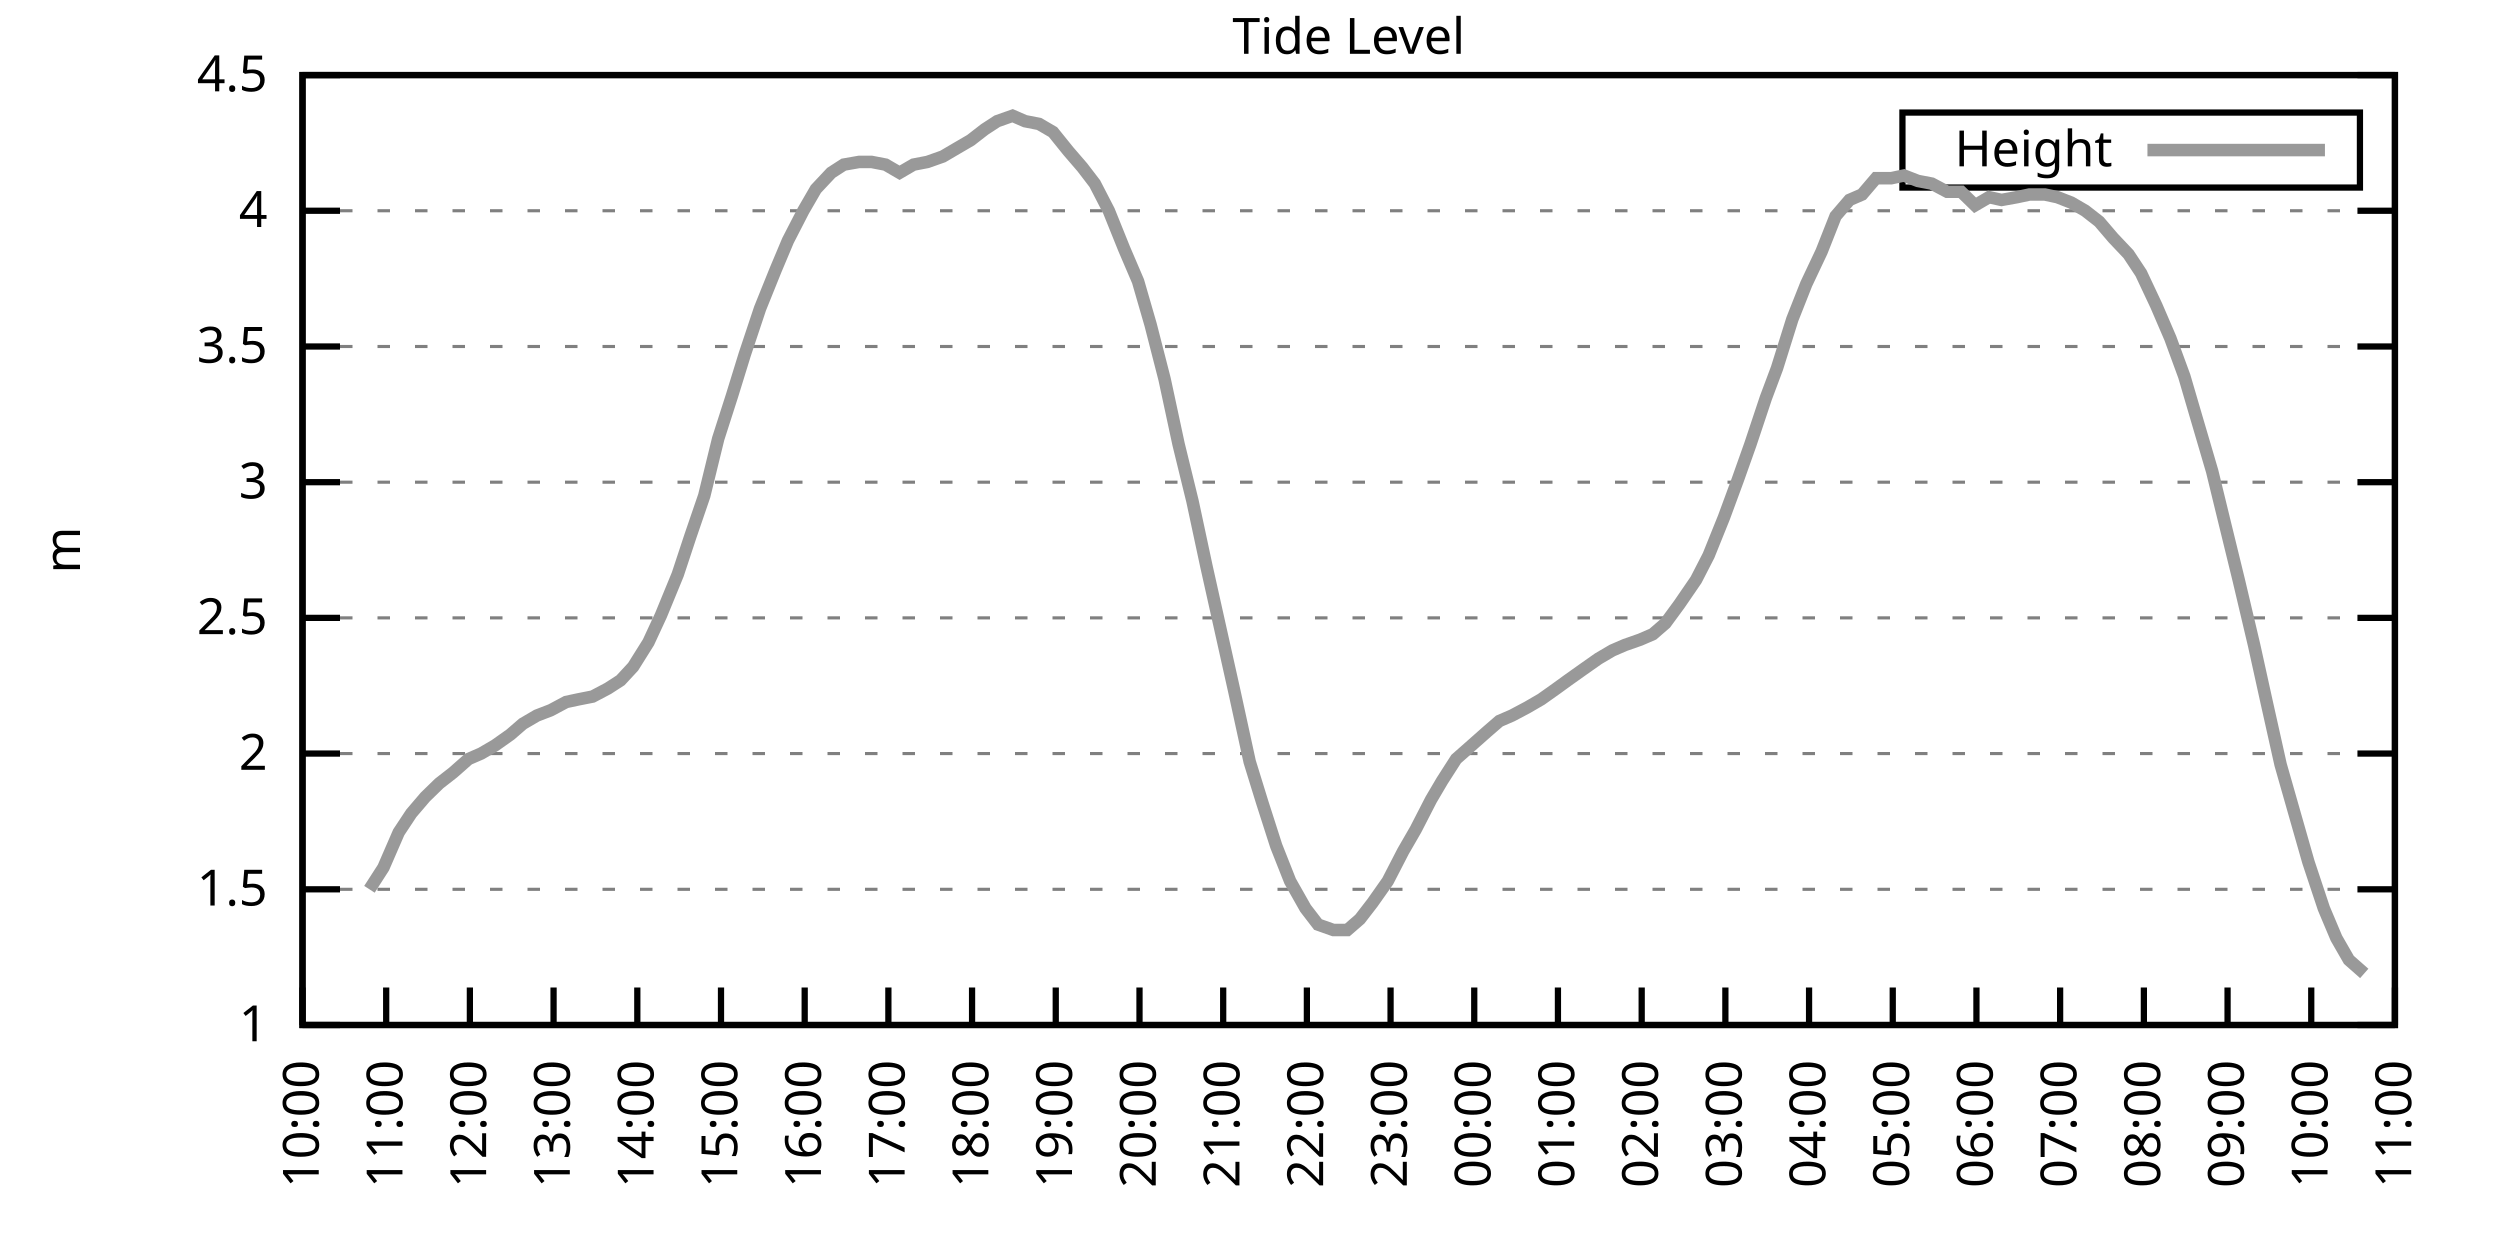
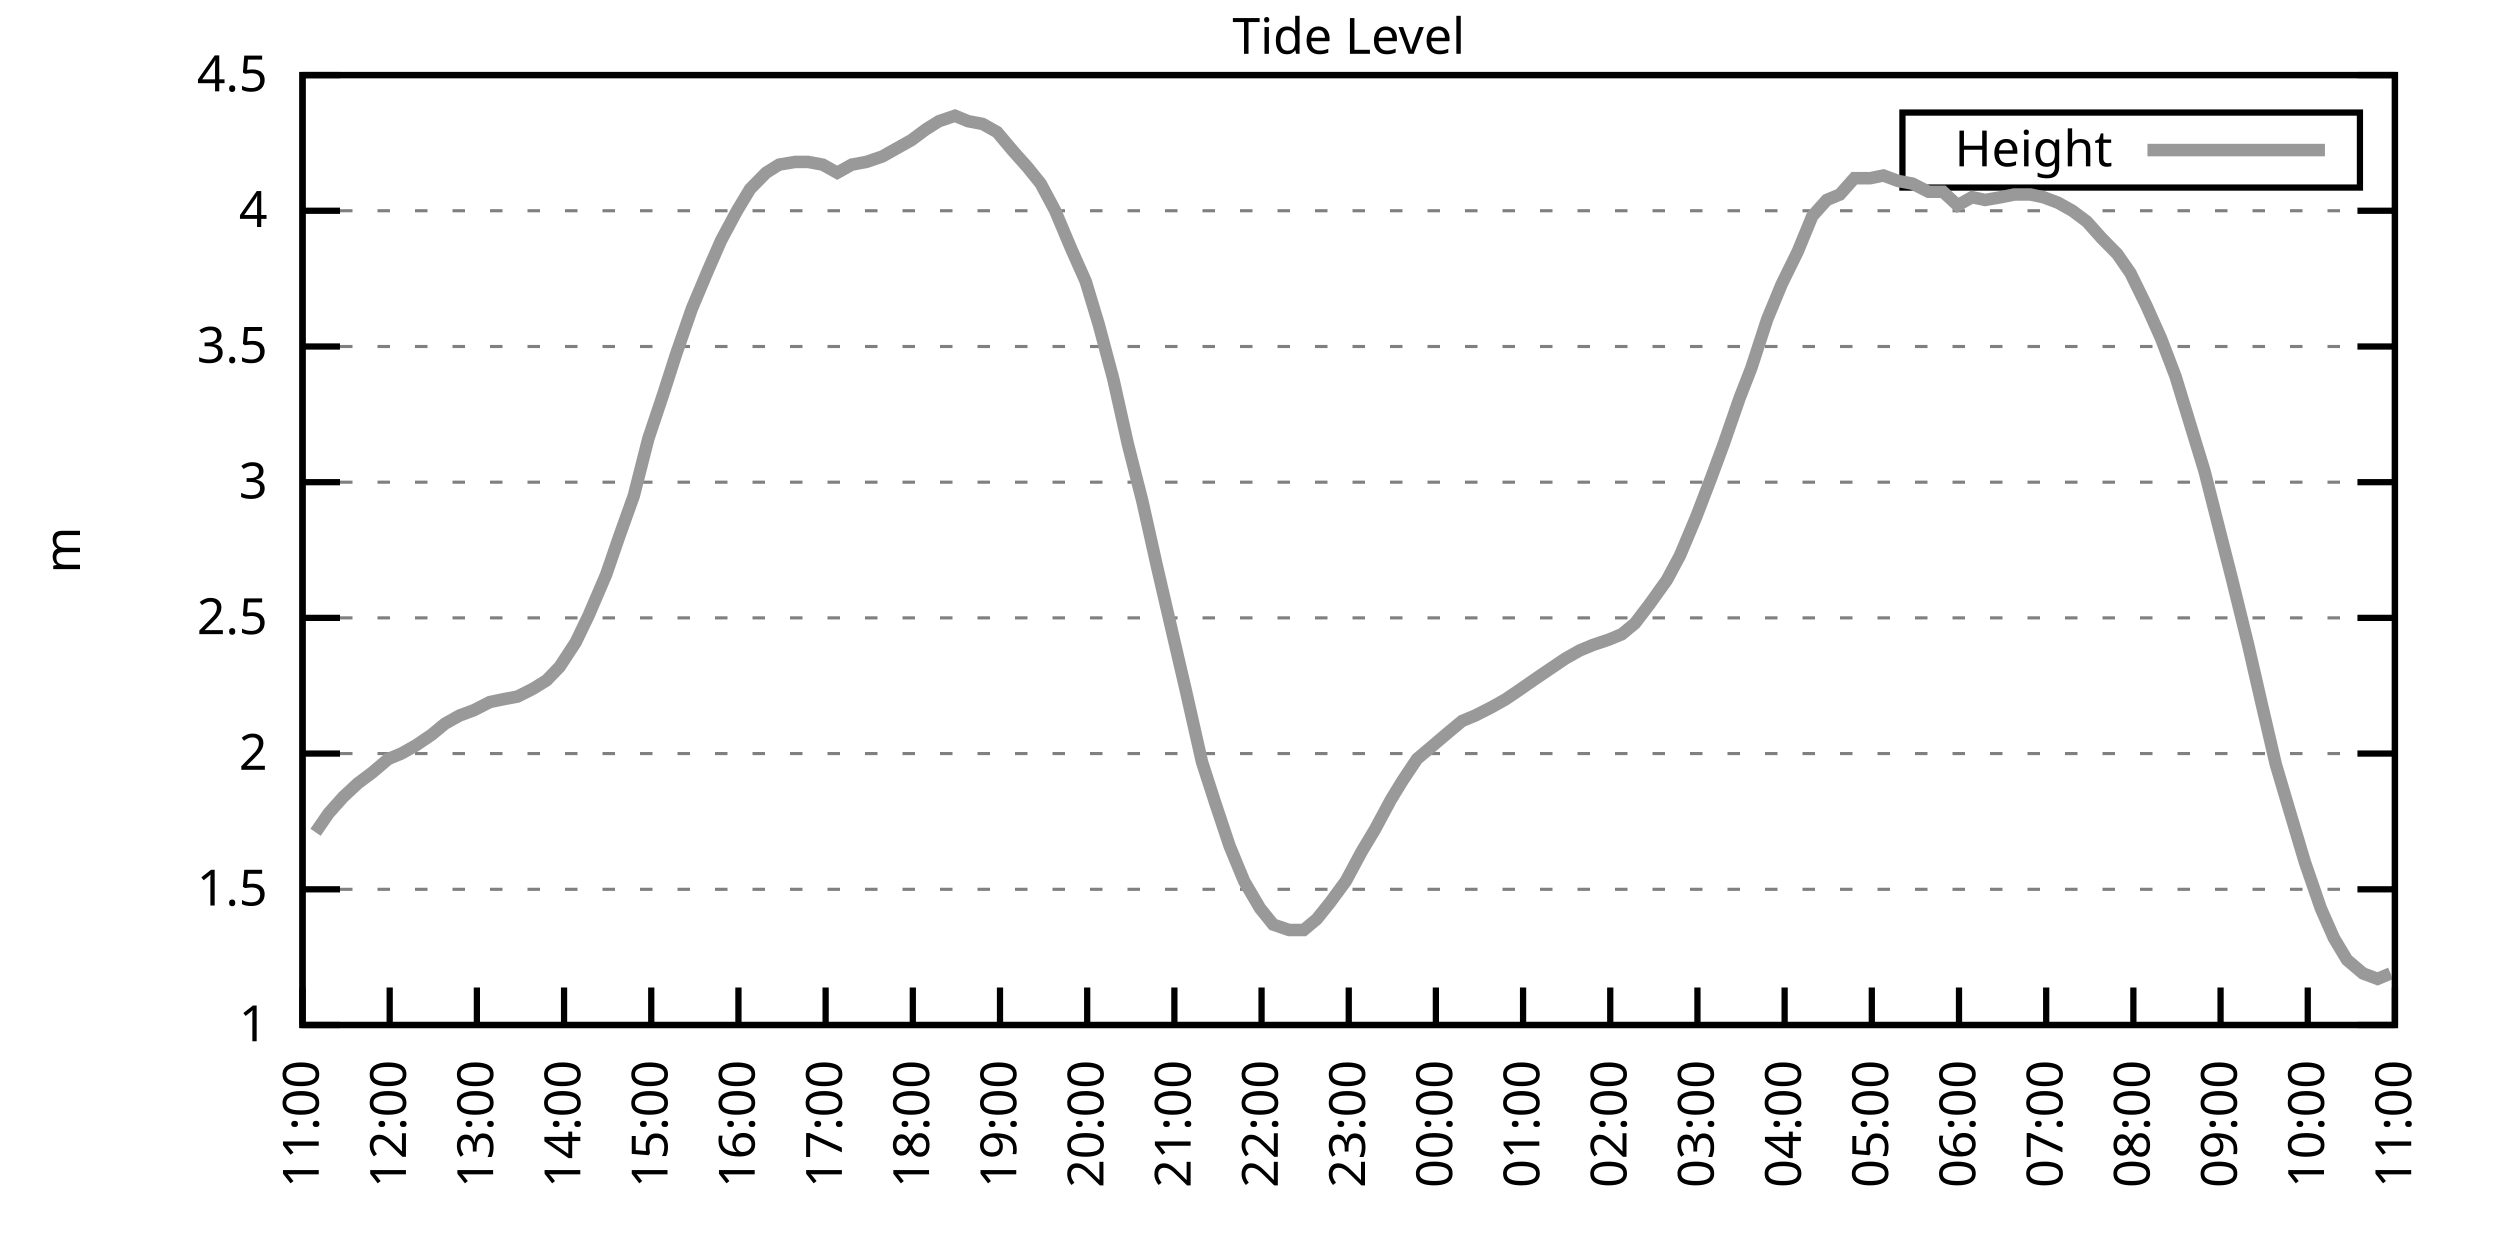
<svg xmlns="http://www.w3.org/2000/svg" xmlns:xlink="http://www.w3.org/1999/xlink" width="400" height="200" viewBox="0 0 400 200">
  <g id="gnuplot_canvas">
    <rect x="0" y="0" width="400" height="200" fill="none" />
    <defs>
      <circle id="gpDot" r="0.5" stroke-width="0.5" stroke="currentColor" />
      <path id="gpPt0" stroke-width="0.333" stroke="currentColor" d="M-1,0 h2 M0,-1 v2" />
      <path id="gpPt1" stroke-width="0.333" stroke="currentColor" d="M-1,-1 L1,1 M1,-1 L-1,1" />
      <path id="gpPt2" stroke-width="0.333" stroke="currentColor" d="M-1,0 L1,0 M0,-1 L0,1 M-1,-1 L1,1 M-1,1 L1,-1" />
      <rect id="gpPt3" stroke-width="0.333" stroke="currentColor" x="-1" y="-1" width="2" height="2" />
      <rect id="gpPt4" stroke-width="0.333" stroke="currentColor" fill="currentColor" x="-1" y="-1" width="2" height="2" />
      <circle id="gpPt5" stroke-width="0.333" stroke="currentColor" cx="0" cy="0" r="1" />
      <use xlink:href="#gpPt5" id="gpPt6" fill="currentColor" stroke="none" />
      <path id="gpPt7" stroke-width="0.333" stroke="currentColor" d="M0,-1.33 L-1.33,0.67 L1.33,0.67 z" />
      <use xlink:href="#gpPt7" id="gpPt8" fill="currentColor" stroke="none" />
      <use xlink:href="#gpPt7" id="gpPt9" stroke="currentColor" transform="rotate(180)" />
      <use xlink:href="#gpPt9" id="gpPt10" fill="currentColor" stroke="none" />
      <use xlink:href="#gpPt3" id="gpPt11" stroke="currentColor" transform="rotate(45)" />
      <use xlink:href="#gpPt11" id="gpPt12" fill="currentColor" stroke="none" />
      <path id="gpPt13" stroke-width="0.333" stroke="currentColor" d="M0,1.330 L1.265,0.411 L0.782,-1.067 L-0.782,-1.076 L-1.265,0.411 z" />
      <use xlink:href="#gpPt13" id="gpPt14" fill="currentColor" stroke="none" />
      <filter id="textbox" filterUnits="objectBoundingBox" x="0" y="0" height="1" width="1">
        <feFlood flood-color="white" flood-opacity="1" result="bgnd" />
        <feComposite in="SourceGraphic" in2="bgnd" operator="atop" />
      </filter>
      <filter id="greybox" filterUnits="objectBoundingBox" x="0" y="0" height="1" width="1">
        <feFlood flood-color="lightgrey" flood-opacity="1" result="grey" />
        <feComposite in="SourceGraphic" in2="grey" operator="atop" />
      </filter>
    </defs>
    <g fill="none" color="white" stroke="currentColor" stroke-width="1.00" stroke-linecap="butt" stroke-linejoin="miter">
</g>
    <g fill="none" color="black" stroke="currentColor" stroke-width="1.00" stroke-linecap="butt" stroke-linejoin="miter">
      <g stroke="none" shape-rendering="crispEdges">
        <polygon fill="rgb(255, 255, 255)" points="48.40,164.00 383.18,164.00 383.18,12.02 48.40,12.02 " />
      </g>
    </g>
    <g fill="none" color="black" stroke="currentColor" stroke-width="1.00" stroke-linecap="butt" stroke-linejoin="miter">
</g>
    <g fill="none" color="black" stroke="black" stroke-width="0.50" stroke-linecap="butt" stroke-linejoin="miter">
</g>
    <g fill="none" color="gray" stroke="currentColor" stroke-width="0.50" stroke-linecap="butt" stroke-linejoin="miter">
      <path stroke="gray" stroke-dasharray="2,4" class="gridline" d="M48.40,164.00 L383.19,164.00  " />
    </g>
    <g fill="none" color="gray" stroke="gray" stroke-width="1.00" stroke-linecap="butt" stroke-linejoin="miter">
</g>
    <g fill="none" color="black" stroke="currentColor" stroke-width="1.00" stroke-linecap="butt" stroke-linejoin="miter">
      <path stroke="black" d="M48.40,164.00 L54.40,164.00 M383.19,164.00 L377.19,164.00  " />
      <g transform="translate(42.80,166.60)" stroke="none" fill="black" font-family="Sans" font-size="8.00" text-anchor="end">
        <text>
          <tspan font-family="Sans"> 1</tspan>
        </text>
      </g>
    </g>
    <g fill="none" color="black" stroke="currentColor" stroke-width="1.00" stroke-linecap="butt" stroke-linejoin="miter">
</g>
    <g fill="none" color="black" stroke="black" stroke-width="0.50" stroke-linecap="butt" stroke-linejoin="miter">
</g>
    <g fill="none" color="gray" stroke="currentColor" stroke-width="0.50" stroke-linecap="butt" stroke-linejoin="miter">
      <path stroke="gray" stroke-dasharray="2,4" class="gridline" d="M48.40,142.29 L383.19,142.29  " />
    </g>
    <g fill="none" color="gray" stroke="gray" stroke-width="1.00" stroke-linecap="butt" stroke-linejoin="miter">
</g>
    <g fill="none" color="black" stroke="currentColor" stroke-width="1.00" stroke-linecap="butt" stroke-linejoin="miter">
      <path stroke="black" d="M48.40,142.29 L54.40,142.29 M383.19,142.29 L377.19,142.29  " />
      <g transform="translate(42.80,144.89)" stroke="none" fill="black" font-family="Sans" font-size="8.00" text-anchor="end">
        <text>
          <tspan font-family="Sans"> 1.5</tspan>
        </text>
      </g>
    </g>
    <g fill="none" color="black" stroke="currentColor" stroke-width="1.00" stroke-linecap="butt" stroke-linejoin="miter">
</g>
    <g fill="none" color="black" stroke="black" stroke-width="0.50" stroke-linecap="butt" stroke-linejoin="miter">
</g>
    <g fill="none" color="gray" stroke="currentColor" stroke-width="0.50" stroke-linecap="butt" stroke-linejoin="miter">
      <path stroke="gray" stroke-dasharray="2,4" class="gridline" d="M48.40,120.57 L383.19,120.57  " />
    </g>
    <g fill="none" color="gray" stroke="gray" stroke-width="1.00" stroke-linecap="butt" stroke-linejoin="miter">
</g>
    <g fill="none" color="black" stroke="currentColor" stroke-width="1.00" stroke-linecap="butt" stroke-linejoin="miter">
      <path stroke="black" d="M48.40,120.57 L54.40,120.57 M383.19,120.57 L377.19,120.57  " />
      <g transform="translate(42.80,123.17)" stroke="none" fill="black" font-family="Sans" font-size="8.00" text-anchor="end">
        <text>
          <tspan font-family="Sans"> 2</tspan>
        </text>
      </g>
    </g>
    <g fill="none" color="black" stroke="currentColor" stroke-width="1.00" stroke-linecap="butt" stroke-linejoin="miter">
</g>
    <g fill="none" color="black" stroke="black" stroke-width="0.50" stroke-linecap="butt" stroke-linejoin="miter">
</g>
    <g fill="none" color="gray" stroke="currentColor" stroke-width="0.50" stroke-linecap="butt" stroke-linejoin="miter">
      <path stroke="gray" stroke-dasharray="2,4" class="gridline" d="M48.40,98.86 L383.19,98.86  " />
    </g>
    <g fill="none" color="gray" stroke="gray" stroke-width="1.00" stroke-linecap="butt" stroke-linejoin="miter">
</g>
    <g fill="none" color="black" stroke="currentColor" stroke-width="1.00" stroke-linecap="butt" stroke-linejoin="miter">
      <path stroke="black" d="M48.40,98.86 L54.40,98.86 M383.19,98.86 L377.19,98.86  " />
      <g transform="translate(42.80,101.46)" stroke="none" fill="black" font-family="Sans" font-size="8.00" text-anchor="end">
        <text>
          <tspan font-family="Sans"> 2.5</tspan>
        </text>
      </g>
    </g>
    <g fill="none" color="black" stroke="currentColor" stroke-width="1.00" stroke-linecap="butt" stroke-linejoin="miter">
</g>
    <g fill="none" color="black" stroke="black" stroke-width="0.50" stroke-linecap="butt" stroke-linejoin="miter">
</g>
    <g fill="none" color="gray" stroke="currentColor" stroke-width="0.50" stroke-linecap="butt" stroke-linejoin="miter">
      <path stroke="gray" stroke-dasharray="2,4" class="gridline" d="M48.40,77.15 L383.19,77.15  " />
    </g>
    <g fill="none" color="gray" stroke="gray" stroke-width="1.00" stroke-linecap="butt" stroke-linejoin="miter">
</g>
    <g fill="none" color="black" stroke="currentColor" stroke-width="1.00" stroke-linecap="butt" stroke-linejoin="miter">
      <path stroke="black" d="M48.40,77.15 L54.40,77.15 M383.19,77.15 L377.19,77.15  " />
      <g transform="translate(42.80,79.75)" stroke="none" fill="black" font-family="Sans" font-size="8.00" text-anchor="end">
        <text>
          <tspan font-family="Sans"> 3</tspan>
        </text>
      </g>
    </g>
    <g fill="none" color="black" stroke="currentColor" stroke-width="1.00" stroke-linecap="butt" stroke-linejoin="miter">
</g>
    <g fill="none" color="black" stroke="black" stroke-width="0.50" stroke-linecap="butt" stroke-linejoin="miter">
</g>
    <g fill="none" color="gray" stroke="currentColor" stroke-width="0.50" stroke-linecap="butt" stroke-linejoin="miter">
      <path stroke="gray" stroke-dasharray="2,4" class="gridline" d="M48.40,55.44 L383.19,55.44  " />
    </g>
    <g fill="none" color="gray" stroke="gray" stroke-width="1.00" stroke-linecap="butt" stroke-linejoin="miter">
</g>
    <g fill="none" color="black" stroke="currentColor" stroke-width="1.00" stroke-linecap="butt" stroke-linejoin="miter">
      <path stroke="black" d="M48.40,55.44 L54.40,55.44 M383.19,55.44 L377.19,55.44  " />
      <g transform="translate(42.80,58.04)" stroke="none" fill="black" font-family="Sans" font-size="8.00" text-anchor="end">
        <text>
          <tspan font-family="Sans"> 3.5</tspan>
        </text>
      </g>
    </g>
    <g fill="none" color="black" stroke="currentColor" stroke-width="1.00" stroke-linecap="butt" stroke-linejoin="miter">
</g>
    <g fill="none" color="black" stroke="black" stroke-width="0.50" stroke-linecap="butt" stroke-linejoin="miter">
</g>
    <g fill="none" color="gray" stroke="currentColor" stroke-width="0.50" stroke-linecap="butt" stroke-linejoin="miter">
      <path stroke="gray" stroke-dasharray="2,4" class="gridline" d="M48.40,33.72 L383.19,33.72  " />
    </g>
    <g fill="none" color="gray" stroke="gray" stroke-width="1.00" stroke-linecap="butt" stroke-linejoin="miter">
</g>
    <g fill="none" color="black" stroke="currentColor" stroke-width="1.00" stroke-linecap="butt" stroke-linejoin="miter">
      <path stroke="black" d="M48.40,33.72 L54.40,33.72 M383.19,33.72 L377.19,33.72  " />
      <g transform="translate(42.80,36.32)" stroke="none" fill="black" font-family="Sans" font-size="8.00" text-anchor="end">
        <text>
          <tspan font-family="Sans"> 4</tspan>
        </text>
      </g>
    </g>
    <g fill="none" color="black" stroke="currentColor" stroke-width="1.00" stroke-linecap="butt" stroke-linejoin="miter">
</g>
    <g fill="none" color="black" stroke="black" stroke-width="0.50" stroke-linecap="butt" stroke-linejoin="miter">
</g>
    <g fill="none" color="gray" stroke="currentColor" stroke-width="0.50" stroke-linecap="butt" stroke-linejoin="miter">
      <path stroke="gray" stroke-dasharray="2,4" class="gridline" d="M48.40,12.01 L383.19,12.01  " />
    </g>
    <g fill="none" color="gray" stroke="gray" stroke-width="1.00" stroke-linecap="butt" stroke-linejoin="miter">
</g>
    <g fill="none" color="black" stroke="currentColor" stroke-width="1.00" stroke-linecap="butt" stroke-linejoin="miter">
      <path stroke="black" d="M48.40,12.01 L54.40,12.01 M383.19,12.01 L377.19,12.01  " />
      <g transform="translate(42.80,14.61)" stroke="none" fill="black" font-family="Sans" font-size="8.00" text-anchor="end">
        <text>
          <tspan font-family="Sans"> 4.5</tspan>
        </text>
      </g>
    </g>
    <g fill="none" color="black" stroke="currentColor" stroke-width="1.00" stroke-linecap="butt" stroke-linejoin="miter">
      <path stroke="black" d="M48.40,164.00 L48.40,158.00  " />
      <g transform="translate(51.00,169.60) rotate(270.00)" stroke="none" fill="black" font-family="Sans" font-size="8.00" text-anchor="end">
        <text>
-           <tspan font-family="Sans">10:00</tspan>
-         </text>
-       </g>
-     </g>
-     <g fill="none" color="black" stroke="currentColor" stroke-width="1.00" stroke-linecap="butt" stroke-linejoin="miter">
-       <path stroke="black" d="M61.79,164.00 L61.79,158.00  " />
-       <g transform="translate(64.39,169.60) rotate(270.00)" stroke="none" fill="black" font-family="Sans" font-size="8.00" text-anchor="end">
-         <text>
          <tspan font-family="Sans">11:00</tspan>
        </text>
      </g>
    </g>
    <g fill="none" color="black" stroke="currentColor" stroke-width="1.00" stroke-linecap="butt" stroke-linejoin="miter">
-       <path stroke="black" d="M75.18,164.00 L75.18,158.00  " />
-       <g transform="translate(77.78,169.60) rotate(270.00)" stroke="none" fill="black" font-family="Sans" font-size="8.00" text-anchor="end">
+       <path stroke="black" d="M62.35,164.00 L62.35,158.00  " />
+       <g transform="translate(64.95,169.60) rotate(270.00)" stroke="none" fill="black" font-family="Sans" font-size="8.00" text-anchor="end">
        <text>
          <tspan font-family="Sans">12:00</tspan>
        </text>
      </g>
    </g>
    <g fill="none" color="black" stroke="currentColor" stroke-width="1.00" stroke-linecap="butt" stroke-linejoin="miter">
-       <path stroke="black" d="M88.57,164.00 L88.57,158.00  " />
-       <g transform="translate(91.17,169.60) rotate(270.00)" stroke="none" fill="black" font-family="Sans" font-size="8.00" text-anchor="end">
+       <path stroke="black" d="M76.30,164.00 L76.30,158.00  " />
+       <g transform="translate(78.90,169.60) rotate(270.00)" stroke="none" fill="black" font-family="Sans" font-size="8.00" text-anchor="end">
        <text>
          <tspan font-family="Sans">13:00</tspan>
        </text>
      </g>
    </g>
    <g fill="none" color="black" stroke="currentColor" stroke-width="1.00" stroke-linecap="butt" stroke-linejoin="miter">
-       <path stroke="black" d="M101.97,164.00 L101.97,158.00  " />
-       <g transform="translate(104.57,169.60) rotate(270.00)" stroke="none" fill="black" font-family="Sans" font-size="8.00" text-anchor="end">
+       <path stroke="black" d="M90.25,164.00 L90.25,158.00  " />
+       <g transform="translate(92.85,169.60) rotate(270.00)" stroke="none" fill="black" font-family="Sans" font-size="8.00" text-anchor="end">
        <text>
          <tspan font-family="Sans">14:00</tspan>
        </text>
      </g>
    </g>
    <g fill="none" color="black" stroke="currentColor" stroke-width="1.00" stroke-linecap="butt" stroke-linejoin="miter">
-       <path stroke="black" d="M115.36,164.00 L115.36,158.00  " />
-       <g transform="translate(117.96,169.60) rotate(270.00)" stroke="none" fill="black" font-family="Sans" font-size="8.00" text-anchor="end">
+       <path stroke="black" d="M104.20,164.00 L104.20,158.00  " />
+       <g transform="translate(106.80,169.60) rotate(270.00)" stroke="none" fill="black" font-family="Sans" font-size="8.00" text-anchor="end">
        <text>
          <tspan font-family="Sans">15:00</tspan>
        </text>
      </g>
    </g>
    <g fill="none" color="black" stroke="currentColor" stroke-width="1.00" stroke-linecap="butt" stroke-linejoin="miter">
-       <path stroke="black" d="M128.75,164.00 L128.75,158.00  " />
-       <g transform="translate(131.35,169.60) rotate(270.00)" stroke="none" fill="black" font-family="Sans" font-size="8.00" text-anchor="end">
+       <path stroke="black" d="M118.15,164.00 L118.15,158.00  " />
+       <g transform="translate(120.75,169.60) rotate(270.00)" stroke="none" fill="black" font-family="Sans" font-size="8.00" text-anchor="end">
        <text>
          <tspan font-family="Sans">16:00</tspan>
        </text>
      </g>
    </g>
    <g fill="none" color="black" stroke="currentColor" stroke-width="1.00" stroke-linecap="butt" stroke-linejoin="miter">
-       <path stroke="black" d="M142.14,164.00 L142.14,158.00  " />
-       <g transform="translate(144.74,169.60) rotate(270.00)" stroke="none" fill="black" font-family="Sans" font-size="8.00" text-anchor="end">
+       <path stroke="black" d="M132.10,164.00 L132.10,158.00  " />
+       <g transform="translate(134.70,169.60) rotate(270.00)" stroke="none" fill="black" font-family="Sans" font-size="8.00" text-anchor="end">
        <text>
          <tspan font-family="Sans">17:00</tspan>
        </text>
      </g>
    </g>
    <g fill="none" color="black" stroke="currentColor" stroke-width="1.00" stroke-linecap="butt" stroke-linejoin="miter">
-       <path stroke="black" d="M155.53,164.00 L155.53,158.00  " />
-       <g transform="translate(158.13,169.60) rotate(270.00)" stroke="none" fill="black" font-family="Sans" font-size="8.00" text-anchor="end">
+       <path stroke="black" d="M146.05,164.00 L146.05,158.00  " />
+       <g transform="translate(148.65,169.60) rotate(270.00)" stroke="none" fill="black" font-family="Sans" font-size="8.00" text-anchor="end">
        <text>
          <tspan font-family="Sans">18:00</tspan>
        </text>
      </g>
    </g>
    <g fill="none" color="black" stroke="currentColor" stroke-width="1.00" stroke-linecap="butt" stroke-linejoin="miter">
-       <path stroke="black" d="M168.92,164.00 L168.92,158.00  " />
-       <g transform="translate(171.52,169.60) rotate(270.00)" stroke="none" fill="black" font-family="Sans" font-size="8.00" text-anchor="end">
+       <path stroke="black" d="M160.00,164.00 L160.00,158.00  " />
+       <g transform="translate(162.60,169.60) rotate(270.00)" stroke="none" fill="black" font-family="Sans" font-size="8.00" text-anchor="end">
        <text>
          <tspan font-family="Sans">19:00</tspan>
        </text>
      </g>
    </g>
    <g fill="none" color="black" stroke="currentColor" stroke-width="1.00" stroke-linecap="butt" stroke-linejoin="miter">
-       <path stroke="black" d="M182.32,164.00 L182.32,158.00  " />
-       <g transform="translate(184.92,169.60) rotate(270.00)" stroke="none" fill="black" font-family="Sans" font-size="8.00" text-anchor="end">
+       <path stroke="black" d="M173.95,164.00 L173.95,158.00  " />
+       <g transform="translate(176.55,169.60) rotate(270.00)" stroke="none" fill="black" font-family="Sans" font-size="8.00" text-anchor="end">
        <text>
          <tspan font-family="Sans">20:00</tspan>
        </text>
      </g>
    </g>
    <g fill="none" color="black" stroke="currentColor" stroke-width="1.00" stroke-linecap="butt" stroke-linejoin="miter">
-       <path stroke="black" d="M195.71,164.00 L195.71,158.00  " />
-       <g transform="translate(198.31,169.60) rotate(270.00)" stroke="none" fill="black" font-family="Sans" font-size="8.00" text-anchor="end">
+       <path stroke="black" d="M187.90,164.00 L187.90,158.00  " />
+       <g transform="translate(190.50,169.60) rotate(270.00)" stroke="none" fill="black" font-family="Sans" font-size="8.00" text-anchor="end">
        <text>
          <tspan font-family="Sans">21:00</tspan>
        </text>
      </g>
    </g>
    <g fill="none" color="black" stroke="currentColor" stroke-width="1.00" stroke-linecap="butt" stroke-linejoin="miter">
-       <path stroke="black" d="M209.10,164.00 L209.10,158.00  " />
-       <g transform="translate(211.70,169.60) rotate(270.00)" stroke="none" fill="black" font-family="Sans" font-size="8.00" text-anchor="end">
+       <path stroke="black" d="M201.85,164.00 L201.85,158.00  " />
+       <g transform="translate(204.45,169.60) rotate(270.00)" stroke="none" fill="black" font-family="Sans" font-size="8.00" text-anchor="end">
        <text>
          <tspan font-family="Sans">22:00</tspan>
        </text>
      </g>
    </g>
    <g fill="none" color="black" stroke="currentColor" stroke-width="1.00" stroke-linecap="butt" stroke-linejoin="miter">
-       <path stroke="black" d="M222.49,164.00 L222.49,158.00  " />
-       <g transform="translate(225.09,169.60) rotate(270.00)" stroke="none" fill="black" font-family="Sans" font-size="8.00" text-anchor="end">
+       <path stroke="black" d="M215.80,164.00 L215.80,158.00  " />
+       <g transform="translate(218.40,169.60) rotate(270.00)" stroke="none" fill="black" font-family="Sans" font-size="8.00" text-anchor="end">
        <text>
          <tspan font-family="Sans">23:00</tspan>
        </text>
      </g>
    </g>
    <g fill="none" color="black" stroke="currentColor" stroke-width="1.00" stroke-linecap="butt" stroke-linejoin="miter">
-       <path stroke="black" d="M235.88,164.00 L235.88,158.00  " />
-       <g transform="translate(238.48,169.60) rotate(270.00)" stroke="none" fill="black" font-family="Sans" font-size="8.00" text-anchor="end">
+       <path stroke="black" d="M229.74,164.00 L229.74,158.00  " />
+       <g transform="translate(232.34,169.60) rotate(270.00)" stroke="none" fill="black" font-family="Sans" font-size="8.00" text-anchor="end">
        <text>
          <tspan font-family="Sans">00:00</tspan>
        </text>
      </g>
    </g>
    <g fill="none" color="black" stroke="currentColor" stroke-width="1.00" stroke-linecap="butt" stroke-linejoin="miter">
-       <path stroke="black" d="M249.27,164.00 L249.27,158.00  " />
-       <g transform="translate(251.87,169.60) rotate(270.00)" stroke="none" fill="black" font-family="Sans" font-size="8.00" text-anchor="end">
+       <path stroke="black" d="M243.69,164.00 L243.69,158.00  " />
+       <g transform="translate(246.29,169.60) rotate(270.00)" stroke="none" fill="black" font-family="Sans" font-size="8.00" text-anchor="end">
        <text>
          <tspan font-family="Sans">01:00</tspan>
        </text>
      </g>
    </g>
    <g fill="none" color="black" stroke="currentColor" stroke-width="1.00" stroke-linecap="butt" stroke-linejoin="miter">
-       <path stroke="black" d="M262.67,164.00 L262.67,158.00  " />
-       <g transform="translate(265.27,169.60) rotate(270.00)" stroke="none" fill="black" font-family="Sans" font-size="8.00" text-anchor="end">
+       <path stroke="black" d="M257.64,164.00 L257.64,158.00  " />
+       <g transform="translate(260.24,169.60) rotate(270.00)" stroke="none" fill="black" font-family="Sans" font-size="8.00" text-anchor="end">
        <text>
          <tspan font-family="Sans">02:00</tspan>
        </text>
      </g>
    </g>
    <g fill="none" color="black" stroke="currentColor" stroke-width="1.00" stroke-linecap="butt" stroke-linejoin="miter">
-       <path stroke="black" d="M276.06,164.00 L276.06,158.00  " />
-       <g transform="translate(278.66,169.60) rotate(270.00)" stroke="none" fill="black" font-family="Sans" font-size="8.00" text-anchor="end">
+       <path stroke="black" d="M271.59,164.00 L271.59,158.00  " />
+       <g transform="translate(274.19,169.60) rotate(270.00)" stroke="none" fill="black" font-family="Sans" font-size="8.00" text-anchor="end">
        <text>
          <tspan font-family="Sans">03:00</tspan>
        </text>
      </g>
    </g>
    <g fill="none" color="black" stroke="currentColor" stroke-width="1.00" stroke-linecap="butt" stroke-linejoin="miter">
-       <path stroke="black" d="M289.45,164.00 L289.45,158.00  " />
-       <g transform="translate(292.05,169.60) rotate(270.00)" stroke="none" fill="black" font-family="Sans" font-size="8.00" text-anchor="end">
+       <path stroke="black" d="M285.54,164.00 L285.54,158.00  " />
+       <g transform="translate(288.14,169.60) rotate(270.00)" stroke="none" fill="black" font-family="Sans" font-size="8.00" text-anchor="end">
        <text>
          <tspan font-family="Sans">04:00</tspan>
        </text>
      </g>
    </g>
    <g fill="none" color="black" stroke="currentColor" stroke-width="1.00" stroke-linecap="butt" stroke-linejoin="miter">
-       <path stroke="black" d="M302.84,164.00 L302.84,158.00  " />
-       <g transform="translate(305.44,169.60) rotate(270.00)" stroke="none" fill="black" font-family="Sans" font-size="8.00" text-anchor="end">
+       <path stroke="black" d="M299.49,164.00 L299.49,158.00  " />
+       <g transform="translate(302.09,169.60) rotate(270.00)" stroke="none" fill="black" font-family="Sans" font-size="8.00" text-anchor="end">
        <text>
          <tspan font-family="Sans">05:00</tspan>
        </text>
      </g>
    </g>
    <g fill="none" color="black" stroke="currentColor" stroke-width="1.00" stroke-linecap="butt" stroke-linejoin="miter">
-       <path stroke="black" d="M316.23,164.00 L316.23,158.00  " />
-       <g transform="translate(318.83,169.60) rotate(270.00)" stroke="none" fill="black" font-family="Sans" font-size="8.00" text-anchor="end">
+       <path stroke="black" d="M313.44,164.00 L313.44,158.00  " />
+       <g transform="translate(316.04,169.60) rotate(270.00)" stroke="none" fill="black" font-family="Sans" font-size="8.00" text-anchor="end">
        <text>
          <tspan font-family="Sans">06:00</tspan>
        </text>
      </g>
    </g>
    <g fill="none" color="black" stroke="currentColor" stroke-width="1.00" stroke-linecap="butt" stroke-linejoin="miter">
-       <path stroke="black" d="M329.62,164.00 L329.62,158.00  " />
-       <g transform="translate(332.22,169.60) rotate(270.00)" stroke="none" fill="black" font-family="Sans" font-size="8.00" text-anchor="end">
+       <path stroke="black" d="M327.39,164.00 L327.39,158.00  " />
+       <g transform="translate(329.99,169.60) rotate(270.00)" stroke="none" fill="black" font-family="Sans" font-size="8.00" text-anchor="end">
        <text>
          <tspan font-family="Sans">07:00</tspan>
        </text>
      </g>
    </g>
    <g fill="none" color="black" stroke="currentColor" stroke-width="1.00" stroke-linecap="butt" stroke-linejoin="miter">
-       <path stroke="black" d="M343.02,164.00 L343.02,158.00  " />
-       <g transform="translate(345.62,169.60) rotate(270.00)" stroke="none" fill="black" font-family="Sans" font-size="8.00" text-anchor="end">
+       <path stroke="black" d="M341.34,164.00 L341.34,158.00  " />
+       <g transform="translate(343.94,169.60) rotate(270.00)" stroke="none" fill="black" font-family="Sans" font-size="8.00" text-anchor="end">
        <text>
          <tspan font-family="Sans">08:00</tspan>
        </text>
      </g>
    </g>
    <g fill="none" color="black" stroke="currentColor" stroke-width="1.00" stroke-linecap="butt" stroke-linejoin="miter">
-       <path stroke="black" d="M356.41,164.00 L356.41,158.00  " />
-       <g transform="translate(359.01,169.60) rotate(270.00)" stroke="none" fill="black" font-family="Sans" font-size="8.00" text-anchor="end">
+       <path stroke="black" d="M355.29,164.00 L355.29,158.00  " />
+       <g transform="translate(357.89,169.60) rotate(270.00)" stroke="none" fill="black" font-family="Sans" font-size="8.00" text-anchor="end">
        <text>
          <tspan font-family="Sans">09:00</tspan>
        </text>
      </g>
    </g>
    <g fill="none" color="black" stroke="currentColor" stroke-width="1.00" stroke-linecap="butt" stroke-linejoin="miter">
-       <path stroke="black" d="M369.80,164.00 L369.80,158.00  " />
-       <g transform="translate(372.40,169.60) rotate(270.00)" stroke="none" fill="black" font-family="Sans" font-size="8.00" text-anchor="end">
+       <path stroke="black" d="M369.24,164.00 L369.24,158.00  " />
+       <g transform="translate(371.84,169.60) rotate(270.00)" stroke="none" fill="black" font-family="Sans" font-size="8.00" text-anchor="end">
        <text>
          <tspan font-family="Sans">10:00</tspan>
        </text>
      </g>
    </g>
    <g fill="none" color="black" stroke="currentColor" stroke-width="1.00" stroke-linecap="butt" stroke-linejoin="miter">
      <path stroke="black" d="M383.19,164.00 L383.19,158.00  " />
      <g transform="translate(385.79,169.60) rotate(270.00)" stroke="none" fill="black" font-family="Sans" font-size="8.00" text-anchor="end">
        <text>
          <tspan font-family="Sans">11:00</tspan>
        </text>
      </g>
    </g>
    <g fill="none" color="black" stroke="currentColor" stroke-width="1.00" stroke-linecap="butt" stroke-linejoin="miter">
</g>
    <g fill="none" color="black" stroke="currentColor" stroke-width="1.00" stroke-linecap="butt" stroke-linejoin="miter">
      <path stroke="black" d="M48.40,12.01 L48.40,164.00 L383.19,164.00 L383.19,12.01 L48.40,12.01 Z  " />
    </g>
    <g fill="none" color="black" stroke="currentColor" stroke-width="1.00" stroke-linecap="butt" stroke-linejoin="miter">
</g>
    <g fill="none" color="black" stroke="currentColor" stroke-width="1.00" stroke-linecap="butt" stroke-linejoin="miter">
      <path stroke="black" d="M304.39,30.01 L304.39,18.01 L377.59,18.01 L377.59,30.01 L304.39,30.01 Z  " />
    </g>
    <g id="Tide_level_plot_1">
      <g fill="none" color="white" stroke="black" stroke-width="2.00" stroke-linecap="butt" stroke-linejoin="miter">
</g>
      <g fill="none" color="black" stroke="currentColor" stroke-width="2.00" stroke-linecap="butt" stroke-linejoin="miter">
        <g transform="translate(337.99,26.61)" stroke="none" fill="black" font-family="Sans" font-size="8.00" text-anchor="end">
          <text>
            <tspan font-family="Sans">Height</tspan>
          </text>
        </g>
      </g>
      <g fill="none" color="black" stroke="currentColor" stroke-width="2.00" stroke-linecap="butt" stroke-linejoin="miter">
-         <path stroke="rgb(153, 153, 153)" d="M343.59,24.01 L371.99,24.01 M59.11,142.29 L61.35,138.81 L63.80,133.17 L65.81,130.13 L68.04,127.52 L70.27,125.35   L72.50,123.61 L74.96,121.44 L76.97,120.57 L79.20,119.27 L81.66,117.53 L83.66,115.80 L85.90,114.49 L88.13,113.63   L90.58,112.32 L92.59,111.89 L94.82,111.45 L97.28,110.15 L99.29,108.85 L101.30,106.68 L103.75,102.77 L105.76,98.43   L108.44,91.91 L110.45,85.83 L112.68,79.32 L114.91,70.20 L117.14,63.25 L119.15,56.74 L121.61,49.36 L124.06,43.28   L126.07,38.50 L128.53,33.72 L130.54,30.25 L132.99,27.64 L135.00,26.34 L137.45,25.91 L139.46,25.91 L141.69,26.34   L143.93,27.64 L146.16,26.34 L148.39,25.91 L150.85,25.04 L153.08,23.73 L155.31,22.43 L157.54,20.70 L159.55,19.39   L162.01,18.52 L164.01,19.39 L166.25,19.83 L168.48,21.13 L170.93,24.17 L173.17,26.77 L175.17,29.38 L177.41,33.72   L179.86,39.80 L182.09,45.01 L184.10,51.96 L186.33,60.65 L188.57,71.07 L190.80,80.19 L193.03,90.61 L195.26,100.60   L197.49,110.59 L199.95,121.88 L201.96,128.39 L204.19,135.34 L206.42,140.98 L208.88,145.33 L210.88,147.93 L213.34,148.80   L215.57,148.80 L217.58,147.06 L219.59,144.46 L222.04,140.98 L224.50,136.21 L226.51,132.73 L228.96,127.96 L230.75,124.92   L232.98,121.44 L235.44,119.27 L237.89,117.10 L239.90,115.36 L241.91,114.49 L244.36,113.19 L246.60,111.89 L249.05,110.15   L250.84,108.85 L253.29,107.11 L255.75,105.38 L257.98,104.07 L259.99,103.20 L262.44,102.34 L264.45,101.47 L266.46,99.73   L268.69,96.69 L271.37,92.78 L273.38,88.87 L275.83,82.79 L278.07,76.71 L280.07,71.07 L282.53,63.69 L284.32,58.91   L286.77,51.09 L289.00,45.45 L291.46,40.24 L293.69,34.59 L295.92,31.99 L297.93,31.12 L300.16,28.51 L302.62,28.51   L304.63,28.08 L306.86,28.95 L309.09,29.38 L311.54,30.68 L313.78,30.68 L316.01,32.85 L318.24,31.55 L320.25,31.99   L322.70,31.55 L324.71,31.12 L327.17,31.12 L329.18,31.55 L331.41,32.42 L333.64,33.72 L335.87,35.46 L338.10,38.07   L340.56,40.67 L342.57,43.71 L345.02,48.92 L347.26,54.13 L349.49,60.21 L351.27,66.29 L353.95,75.41 L355.96,83.66   L358.19,92.78 L360.65,103.20 L362.66,112.32 L364.89,122.31 L367.12,130.13 L369.35,137.94 L371.81,145.33 L373.82,150.10   L375.82,153.58 L378.28,155.75  " />
+         <path stroke="rgb(153, 153, 153)" d="M343.59,24.01 L371.99,24.01 M50.49,133.17 L52.58,130.13 L54.91,127.52 L57.23,125.35 L59.56,123.61 L62.12,121.44   L64.21,120.57 L66.53,119.27 L69.09,117.53 L71.18,115.80 L73.51,114.49 L75.83,113.63 L78.39,112.32 L80.48,111.89   L82.81,111.45 L85.37,110.15 L87.46,108.85 L89.55,106.68 L92.11,102.77 L94.20,98.43 L96.99,91.91 L99.08,85.83   L101.41,79.32 L103.73,70.20 L106.06,63.25 L108.15,56.74 L110.71,49.36 L113.27,43.28 L115.36,38.50 L117.92,33.72   L120.01,30.25 L122.57,27.64 L124.66,26.34 L127.22,25.91 L129.31,25.91 L131.63,26.34 L133.96,27.64 L136.28,26.34   L138.61,25.91 L141.16,25.04 L143.49,23.73 L145.81,22.43 L148.14,20.70 L150.23,19.39 L152.79,18.52 L154.88,19.39   L157.21,19.83 L159.53,21.13 L162.09,24.17 L164.41,26.77 L166.51,29.38 L168.83,33.72 L171.39,39.80 L173.71,45.01   L175.81,51.96 L178.13,60.65 L180.46,71.07 L182.78,80.19 L185.11,90.61 L187.43,100.60 L189.76,110.59 L192.31,121.88   L194.41,128.39 L196.73,135.34 L199.06,140.98 L201.61,145.33 L203.71,147.93 L206.26,148.80 L208.59,148.80 L210.68,147.06   L212.77,144.46 L215.33,140.98 L217.89,136.21 L219.98,132.73 L222.54,127.96 L224.40,124.92 L226.72,121.44 L229.28,119.27   L231.84,117.10 L233.93,115.36 L236.02,114.49 L238.58,113.19 L240.90,111.89 L243.46,110.15 L245.32,108.85 L247.88,107.11   L250.44,105.38 L252.76,104.07 L254.85,103.20 L257.41,102.34 L259.50,101.47 L261.60,99.73 L263.92,96.69 L266.71,92.78   L268.80,88.87 L271.36,82.79 L273.69,76.71 L275.78,71.07 L278.34,63.69 L280.20,58.91 L282.75,51.09 L285.08,45.45   L287.64,40.24 L289.96,34.59 L292.29,31.99 L294.38,31.12 L296.70,28.51 L299.26,28.51 L301.35,28.08 L303.68,28.95   L306.00,29.38 L308.56,30.68 L310.88,30.68 L313.21,32.85 L315.53,31.55 L317.63,31.99 L320.18,31.55 L322.28,31.12   L324.83,31.12 L326.93,31.55 L329.25,32.42 L331.58,33.72 L333.90,35.46 L336.23,38.07 L338.78,40.67 L340.88,43.71   L343.43,48.92 L345.76,54.13 L348.08,60.21 L349.94,66.29 L352.73,75.41 L354.83,83.66 L357.15,92.78 L359.71,103.20   L361.80,112.32 L364.13,122.31 L366.45,130.13 L368.78,137.94 L371.33,145.33 L373.43,150.10 L375.52,153.58 L378.08,155.75   L380.40,156.62 L382.49,155.75  " />
      </g>
    </g>
    <g fill="none" color="black" stroke="currentColor" stroke-width="2.00" stroke-linecap="butt" stroke-linejoin="miter">
</g>
    <g fill="none" color="black" stroke="black" stroke-width="1.00" stroke-linecap="butt" stroke-linejoin="miter">
</g>
    <g fill="none" color="black" stroke="currentColor" stroke-width="1.00" stroke-linecap="butt" stroke-linejoin="miter">
      <path stroke="black" d="M48.40,12.01 L48.40,164.00 L383.19,164.00 L383.19,12.01 L48.40,12.01 Z  " />
      <g transform="translate(12.80,88.01) rotate(270.00)" stroke="none" fill="black" font-family="Sans" font-size="8.00" text-anchor="middle">
        <text>
          <tspan font-family="Sans">m</tspan>
        </text>
      </g>
    </g>
    <g fill="none" color="black" stroke="currentColor" stroke-width="1.00" stroke-linecap="butt" stroke-linejoin="miter">
</g>
    <g fill="none" color="black" stroke="currentColor" stroke-width="1.00" stroke-linecap="butt" stroke-linejoin="miter">
      <g transform="translate(215.79,8.61)" stroke="none" fill="black" font-family="Sans" font-size="8.00" text-anchor="middle">
        <text>
          <tspan font-family="Sans">Tide Level</tspan>
        </text>
      </g>
    </g>
    <g fill="none" color="black" stroke="currentColor" stroke-width="1.00" stroke-linecap="butt" stroke-linejoin="miter">
</g>
  </g>
</svg>
